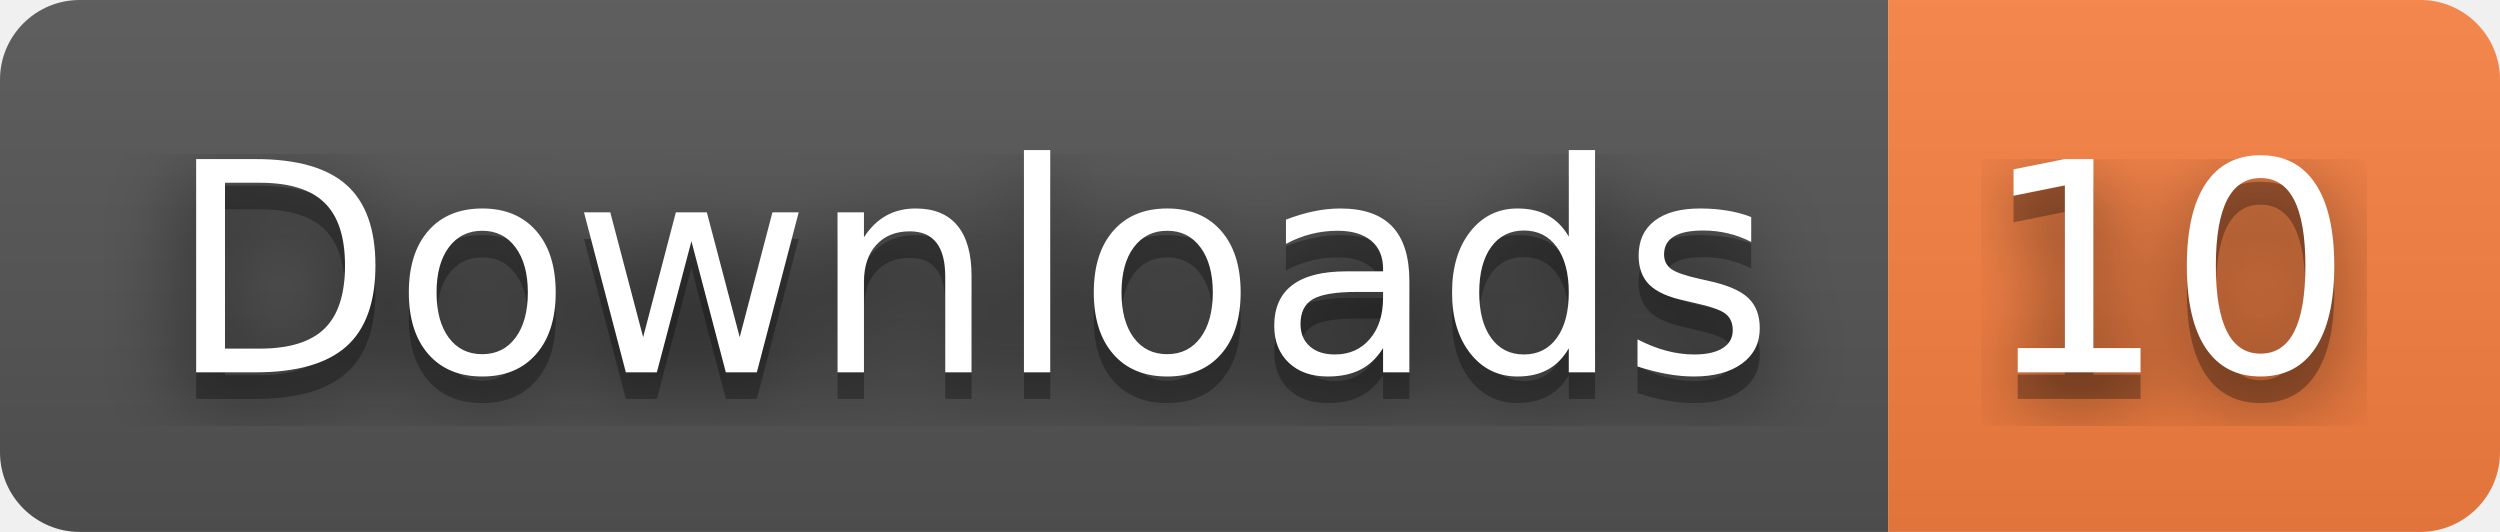
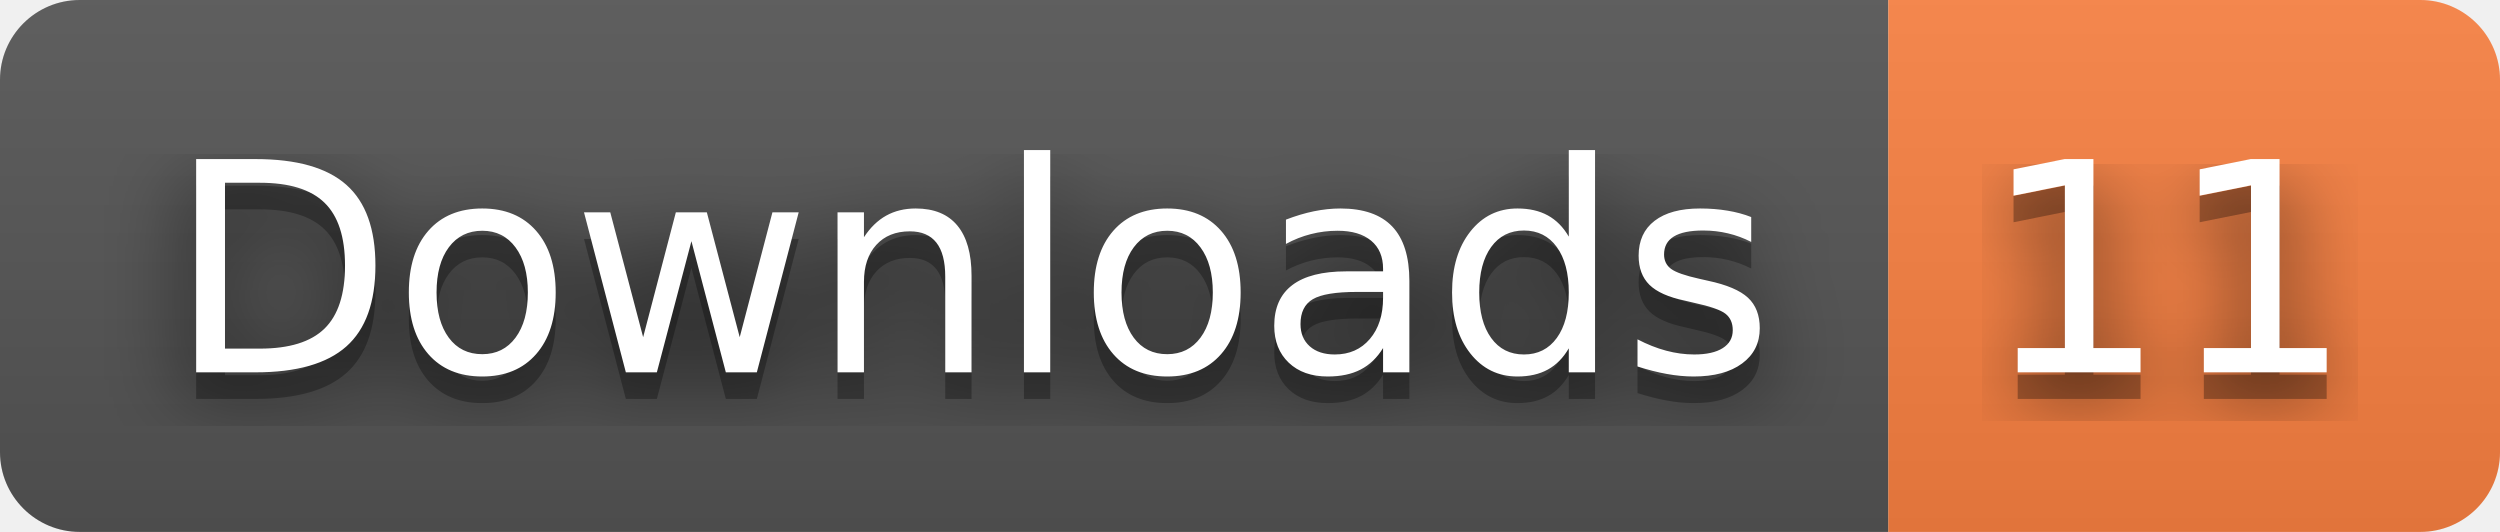
- <svg xmlns="http://www.w3.org/2000/svg" width="94" height="20" role="img" aria-label="Downloads: 10">
+ <svg xmlns="http://www.w3.org/2000/svg" width="94" height="20" role="img" aria-label="Downloads: 11">
  <filter id="blur">
    <feGaussianBlur stdDeviation="16" />
  </filter>
  <linearGradient id="s" x2="0" y2="100%">
    <stop offset="0" stop-color="#bbb" stop-opacity=".1" />
    <stop offset="1" stop-opacity=".1" />
  </linearGradient>
  <clipPath id="r">
    <rect width="94" height="20" rx="3" />
  </clipPath>
  <g clip-path="url(#r)">
    <rect width="71" height="20" fill="#555" />
    <rect x="71" width="23" height="20" fill="#fa8142" />
    <rect width="94" height="20" fill="url(#s)" />
  </g>
  <g fill="#fff" text-anchor="middle" font-family="Verdana,Geneva,DejaVu Sans,sans-serif" text-rendering="geometricPrecision" font-size="110">
    <g transform="scale(.1)">
      <g aria-hidden="true" fill="#010101">
        <text x="365" y="150" fill-opacity=".8" filter="url(#blur)" textLength="610">Downloads</text>
        <text x="365" y="150" fill-opacity=".3" textLength="610">Downloads</text>
      </g>
      <text x="365" y="140" textLength="610">Downloads</text>
    </g>
    <g transform="scale(.1)">
      <g aria-hidden="true" fill="#010101">
-         <text x="815" y="150" fill-opacity=".8" filter="url(#blur)" textLength="130">10</text>
-         <text x="815" y="150" fill-opacity=".3" textLength="130">10</text>
+         <text x="815" y="150" fill-opacity=".8" filter="url(#blur)" textLength="130">11</text>
+         <text x="815" y="150" fill-opacity=".3" textLength="130">11</text>
      </g>
-       <text x="815" y="140" textLength="130">10</text>
+       <text x="815" y="140" textLength="130">11</text>
    </g>
  </g>
</svg>
